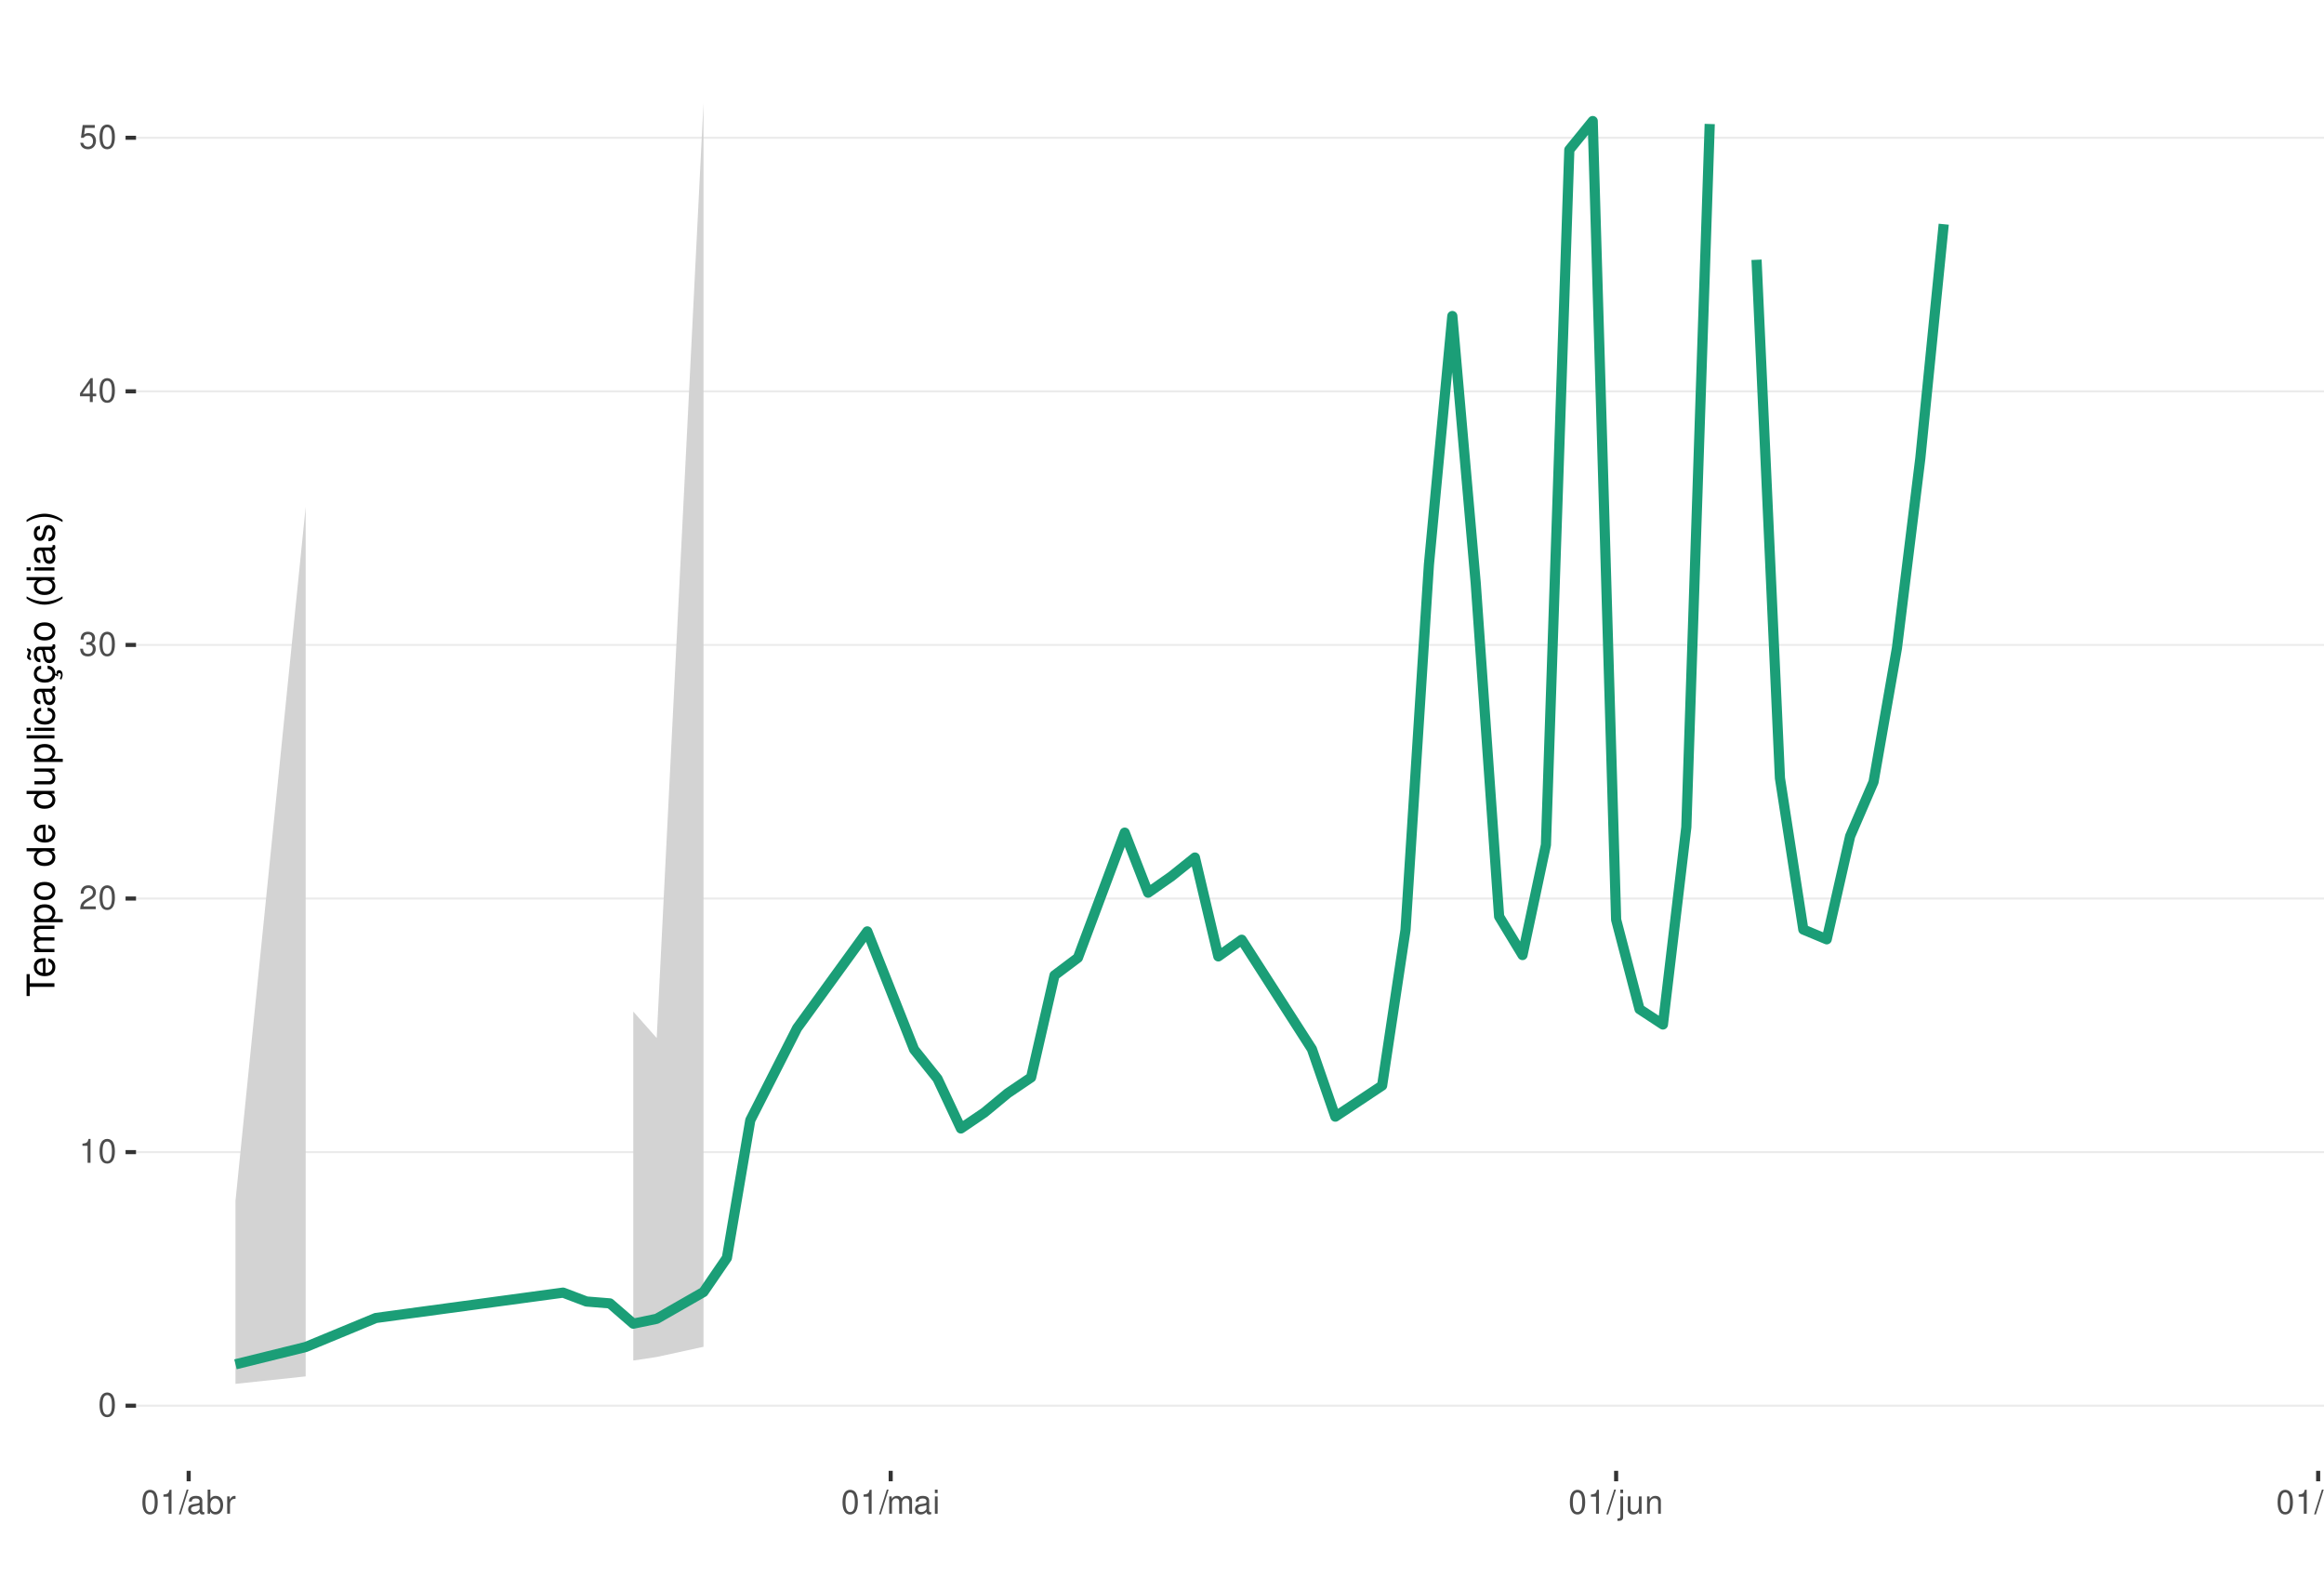
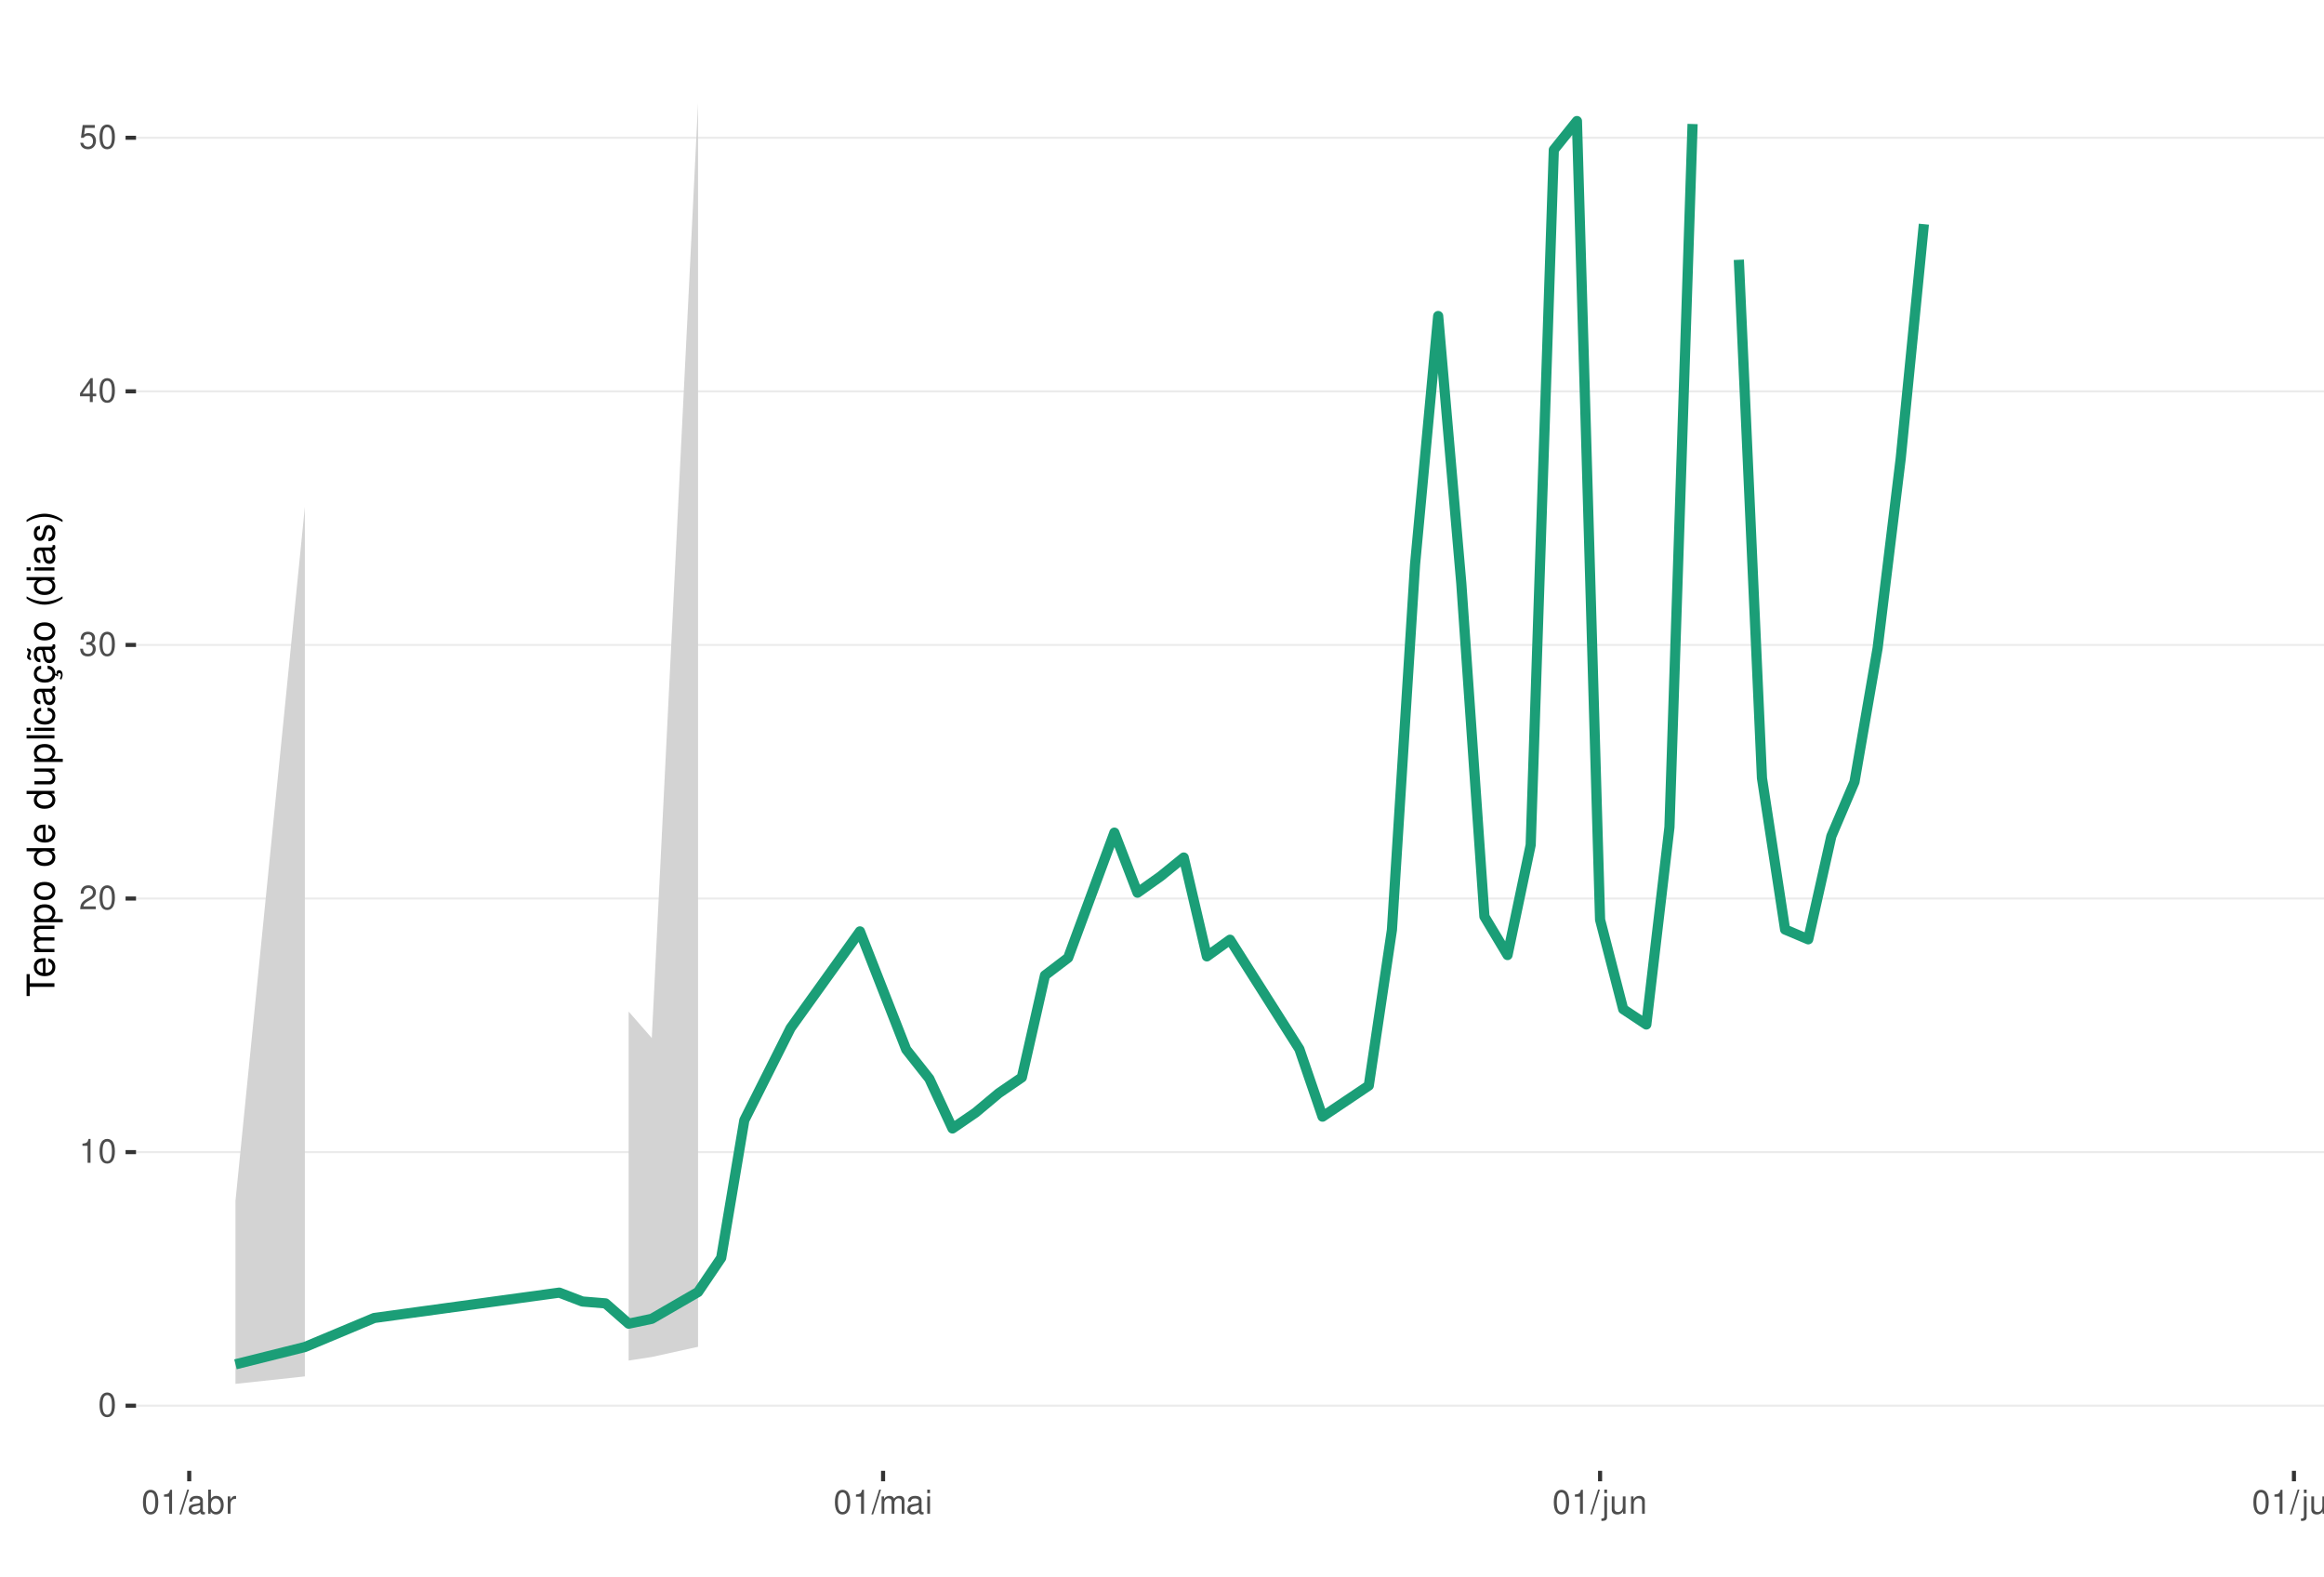
<svg xmlns="http://www.w3.org/2000/svg" xmlns:xlink="http://www.w3.org/1999/xlink" width="609pt" height="413pt" viewBox="0 0 609 413" version="1.1">
  <defs>
    <g>
      <symbol overflow="visible" id="glyph0-0">
        <path style="stroke:none;" d="" />
      </symbol>
      <symbol overflow="visible" id="glyph0-1">
        <path style="stroke:none;" d="M 2.375 -6.266 C 1.812 -6.266 1.297 -6 0.969 -5.578 C 0.578 -5.016 0.375 -4.188 0.375 -3.031 C 0.375 -0.922 1.062 0.203 2.375 0.203 C 3.672 0.203 4.391 -0.922 4.391 -2.984 C 4.391 -4.188 4.203 -5 3.797 -5.578 C 3.469 -6 2.953 -6.266 2.375 -6.266 Z M 2.375 -5.578 C 3.203 -5.578 3.609 -4.75 3.609 -3.047 C 3.609 -1.266 3.219 -0.438 2.359 -0.438 C 1.562 -0.438 1.156 -1.297 1.156 -3.016 C 1.156 -4.75 1.562 -5.578 2.375 -5.578 Z M 2.375 -5.578 " />
      </symbol>
      <symbol overflow="visible" id="glyph0-2">
        <path style="stroke:none;" d="M 2.234 -4.453 L 2.234 0 L 3 0 L 3 -6.266 L 2.5 -6.266 C 2.234 -5.297 2.062 -5.172 0.891 -5.016 L 0.891 -4.453 Z M 2.234 -4.453 " />
      </symbol>
      <symbol overflow="visible" id="glyph0-3">
        <path style="stroke:none;" d="M 4.375 -0.75 L 1.156 -0.75 C 1.234 -1.266 1.5 -1.594 2.266 -2.062 L 3.125 -2.547 C 3.984 -3.016 4.422 -3.656 4.422 -4.438 C 4.422 -4.953 4.219 -5.438 3.859 -5.781 C 3.484 -6.109 3.031 -6.266 2.453 -6.266 C 1.672 -6.266 1.094 -5.984 0.766 -5.438 C 0.547 -5.109 0.453 -4.719 0.438 -4.094 L 1.188 -4.094 C 1.219 -4.516 1.266 -4.766 1.375 -4.984 C 1.578 -5.359 1.969 -5.594 2.438 -5.594 C 3.125 -5.594 3.641 -5.094 3.641 -4.422 C 3.641 -3.906 3.359 -3.484 2.812 -3.172 L 2.016 -2.703 C 0.734 -1.969 0.359 -1.375 0.297 -0.016 L 4.375 -0.016 Z M 4.375 -0.75 " />
      </symbol>
      <symbol overflow="visible" id="glyph0-4">
        <path style="stroke:none;" d="M 1.906 -2.875 L 2.328 -2.875 C 3.156 -2.875 3.594 -2.5 3.594 -1.734 C 3.594 -0.953 3.125 -0.469 2.344 -0.469 C 1.5 -0.469 1.094 -0.906 1.031 -1.812 L 0.281 -1.812 C 0.312 -1.312 0.391 -0.984 0.547 -0.703 C 0.859 -0.109 1.469 0.203 2.297 0.203 C 3.562 0.203 4.375 -0.562 4.375 -1.75 C 4.375 -2.547 4.078 -2.984 3.344 -3.234 C 3.906 -3.469 4.203 -3.906 4.203 -4.531 C 4.203 -5.609 3.5 -6.266 2.328 -6.266 C 1.094 -6.266 0.438 -5.562 0.406 -4.234 L 1.172 -4.234 C 1.172 -4.625 1.219 -4.844 1.312 -5.031 C 1.484 -5.391 1.859 -5.594 2.344 -5.594 C 3.016 -5.594 3.422 -5.188 3.422 -4.516 C 3.422 -4.062 3.266 -3.797 2.922 -3.656 C 2.719 -3.562 2.438 -3.531 1.906 -3.516 Z M 1.906 -2.875 " />
      </symbol>
      <symbol overflow="visible" id="glyph0-5">
        <path style="stroke:none;" d="M 2.828 -1.516 L 2.828 0 L 3.594 0 L 3.594 -1.516 L 4.5 -1.516 L 4.5 -2.203 L 3.594 -2.203 L 3.594 -6.266 L 3.031 -6.266 L 0.25 -2.312 L 0.25 -1.516 Z M 2.828 -2.203 L 0.906 -2.203 L 2.828 -4.953 Z M 2.828 -2.203 " />
      </symbol>
      <symbol overflow="visible" id="glyph0-6">
        <path style="stroke:none;" d="M 4.125 -6.141 L 0.953 -6.141 L 0.5 -2.797 L 1.188 -2.797 C 1.547 -3.219 1.844 -3.375 2.328 -3.375 C 3.156 -3.375 3.656 -2.797 3.656 -1.891 C 3.656 -1.016 3.156 -0.469 2.312 -0.469 C 1.656 -0.469 1.25 -0.812 1.062 -1.5 L 0.297 -1.5 C 0.406 -1 0.5 -0.766 0.672 -0.531 C 1.016 -0.062 1.641 0.203 2.344 0.203 C 3.578 0.203 4.438 -0.703 4.438 -2 C 4.438 -3.219 3.641 -4.047 2.453 -4.047 C 2.031 -4.047 1.672 -3.938 1.328 -3.672 L 1.562 -5.391 L 4.125 -5.391 Z M 4.125 -6.141 " />
      </symbol>
      <symbol overflow="visible" id="glyph0-7">
        <path style="stroke:none;" d="M 1.984 -6.312 L -0.062 0.172 L 0.406 0.172 L 2.453 -6.312 Z M 1.984 -6.312 " />
      </symbol>
      <symbol overflow="visible" id="glyph0-8">
        <path style="stroke:none;" d="M 4.625 -0.422 C 4.547 -0.406 4.516 -0.406 4.469 -0.406 C 4.219 -0.406 4.078 -0.531 4.078 -0.766 L 4.078 -3.422 C 4.078 -4.234 3.5 -4.672 2.375 -4.672 C 1.719 -4.672 1.188 -4.469 0.875 -4.141 C 0.672 -3.906 0.578 -3.641 0.562 -3.188 L 1.297 -3.188 C 1.344 -3.75 1.672 -4 2.359 -4 C 3.016 -4 3.375 -3.75 3.375 -3.328 L 3.375 -3.141 C 3.359 -2.828 3.203 -2.703 2.609 -2.625 C 1.594 -2.5 1.438 -2.469 1.156 -2.359 C 0.625 -2.125 0.359 -1.734 0.359 -1.141 C 0.359 -0.312 0.938 0.203 1.859 0.203 C 2.422 0.203 2.875 0 3.391 -0.469 C 3.438 0 3.672 0.203 4.141 0.203 C 4.297 0.203 4.391 0.188 4.625 0.125 Z M 3.375 -1.422 C 3.375 -1.188 3.297 -1.031 3.078 -0.844 C 2.781 -0.578 2.438 -0.438 2.016 -0.438 C 1.453 -0.438 1.109 -0.703 1.109 -1.156 C 1.109 -1.641 1.422 -1.875 2.203 -1.984 C 2.984 -2.094 3.125 -2.125 3.375 -2.234 Z M 3.375 -1.422 " />
      </symbol>
      <symbol overflow="visible" id="glyph0-9">
        <path style="stroke:none;" d="M 0.469 -6.312 L 0.469 0 L 1.109 0 L 1.109 -0.578 C 1.469 -0.047 1.922 0.203 2.547 0.203 C 3.75 0.203 4.531 -0.781 4.531 -2.281 C 4.531 -3.75 3.797 -4.672 2.594 -4.672 C 1.969 -4.672 1.531 -4.438 1.188 -3.922 L 1.188 -6.312 Z M 2.453 -3.984 C 3.25 -3.984 3.781 -3.297 3.781 -2.203 C 3.781 -1.172 3.234 -0.469 2.453 -0.469 C 1.672 -0.469 1.188 -1.172 1.188 -2.234 C 1.188 -3.297 1.672 -3.984 2.453 -3.984 Z M 2.453 -3.984 " />
      </symbol>
      <symbol overflow="visible" id="glyph0-10">
        <path style="stroke:none;" d="M 0.594 -4.531 L 0.594 0 L 1.328 0 L 1.328 -2.359 C 1.328 -3.438 1.781 -3.938 2.781 -3.906 L 2.781 -4.641 C 2.656 -4.656 2.594 -4.672 2.5 -4.672 C 2.031 -4.672 1.672 -4.391 1.266 -3.719 L 1.266 -4.531 Z M 0.594 -4.531 " />
      </symbol>
      <symbol overflow="visible" id="glyph0-11">
        <path style="stroke:none;" d="M 0.609 -4.531 L 0.609 0 L 1.328 0 L 1.328 -2.844 C 1.328 -3.5 1.812 -4.031 2.391 -4.031 C 2.938 -4.031 3.234 -3.703 3.234 -3.125 L 3.234 0 L 3.969 0 L 3.969 -2.844 C 3.969 -3.5 4.438 -4.031 5.031 -4.031 C 5.562 -4.031 5.875 -3.703 5.875 -3.125 L 5.875 0 L 6.594 0 L 6.594 -3.406 C 6.594 -4.219 6.125 -4.672 5.281 -4.672 C 4.672 -4.672 4.312 -4.484 3.891 -3.969 C 3.625 -4.453 3.25 -4.672 2.672 -4.672 C 2.062 -4.672 1.656 -4.438 1.266 -3.891 L 1.266 -4.531 Z M 0.609 -4.531 " />
      </symbol>
      <symbol overflow="visible" id="glyph0-12">
        <path style="stroke:none;" d="M 1.297 -4.531 L 0.578 -4.531 L 0.578 0 L 1.297 0 Z M 1.297 -6.312 L 0.578 -6.312 L 0.578 -5.406 L 1.297 -5.406 Z M 1.297 -6.312 " />
      </symbol>
      <symbol overflow="visible" id="glyph0-13">
        <path style="stroke:none;" d="M 0.609 -4.531 L 0.609 0.656 C 0.609 1.109 0.469 1.25 0.016 1.25 C -0.031 1.25 -0.062 1.25 -0.156 1.25 L -0.156 1.859 C -0.062 1.875 -0.031 1.891 0.094 1.891 C 0.906 1.891 1.328 1.562 1.328 0.938 L 1.328 -4.531 Z M 1.328 -6.312 L 0.609 -6.312 L 0.609 -5.406 L 1.328 -5.406 Z M 1.328 -6.312 " />
      </symbol>
      <symbol overflow="visible" id="glyph0-14">
        <path style="stroke:none;" d="M 4.172 0 L 4.172 -4.531 L 3.453 -4.531 L 3.453 -1.969 C 3.453 -1.031 2.969 -0.438 2.219 -0.438 C 1.641 -0.438 1.281 -0.781 1.281 -1.328 L 1.281 -4.531 L 0.562 -4.531 L 0.562 -1.031 C 0.562 -0.281 1.125 0.203 2.016 0.203 C 2.672 0.203 3.094 -0.031 3.516 -0.625 L 3.516 0 Z M 4.172 0 " />
      </symbol>
      <symbol overflow="visible" id="glyph0-15">
        <path style="stroke:none;" d="M 0.609 -4.531 L 0.609 0 L 1.328 0 L 1.328 -2.5 C 1.328 -3.422 1.812 -4.031 2.562 -4.031 C 3.141 -4.031 3.5 -3.688 3.5 -3.141 L 3.5 0 L 4.219 0 L 4.219 -3.422 C 4.219 -4.188 3.656 -4.672 2.781 -4.672 C 2.109 -4.672 1.672 -4.406 1.266 -3.781 L 1.266 -4.531 Z M 0.609 -4.531 " />
      </symbol>
      <symbol overflow="visible" id="glyph0-16">
        <path style="stroke:none;" d="M 1.312 -6.312 L 0.594 -6.312 L 0.594 0 L 1.312 0 Z M 1.312 -6.312 " />
      </symbol>
      <symbol overflow="visible" id="glyph1-0">
        <path style="stroke:none;" d="" />
      </symbol>
      <symbol overflow="visible" id="glyph1-1">
        <path style="stroke:none;" d="M -6.469 -3.547 L -6.469 -5.938 L -7.297 -5.938 L -7.297 -0.203 L -6.469 -0.203 L -6.469 -2.609 L 0 -2.609 L 0 -3.547 Z M -6.469 -3.547 " />
      </symbol>
      <symbol overflow="visible" id="glyph1-2">
        <path style="stroke:none;" d="M -2.344 -5.125 C -3.141 -5.125 -3.625 -5.062 -4.016 -4.922 C -4.875 -4.578 -5.391 -3.781 -5.391 -2.797 C -5.391 -1.344 -4.281 -0.406 -2.547 -0.406 C -0.812 -0.406 0.234 -1.297 0.234 -2.781 C 0.234 -3.984 -0.453 -4.812 -1.594 -5.016 L -1.594 -4.188 C -0.906 -3.953 -0.547 -3.484 -0.547 -2.812 C -0.547 -2.281 -0.781 -1.828 -1.219 -1.547 C -1.516 -1.344 -1.812 -1.281 -2.344 -1.266 Z M -3.016 -1.297 C -3.984 -1.359 -4.625 -1.953 -4.625 -2.797 C -4.625 -3.641 -3.953 -4.234 -3.016 -4.234 Z M -3.016 -1.297 " />
      </symbol>
      <symbol overflow="visible" id="glyph1-3">
        <path style="stroke:none;" d="M -5.234 -0.703 L 0 -0.703 L 0 -1.547 L -3.297 -1.547 C -4.047 -1.547 -4.656 -2.094 -4.656 -2.766 C -4.656 -3.391 -4.281 -3.734 -3.609 -3.734 L 0 -3.734 L 0 -4.578 L -3.297 -4.578 C -4.047 -4.578 -4.656 -5.125 -4.656 -5.812 C -4.656 -6.422 -4.266 -6.781 -3.609 -6.781 L 0 -6.781 L 0 -7.625 L -3.938 -7.625 C -4.875 -7.625 -5.391 -7.078 -5.391 -6.094 C -5.391 -5.406 -5.188 -4.984 -4.594 -4.484 C -5.156 -4.188 -5.391 -3.766 -5.391 -3.078 C -5.391 -2.375 -5.125 -1.906 -4.5 -1.469 L -5.234 -1.469 Z M -5.234 -0.703 " />
      </symbol>
      <symbol overflow="visible" id="glyph1-4">
        <path style="stroke:none;" d="M 2.188 -0.547 L 2.188 -1.375 L -0.547 -1.375 C -0.016 -1.812 0.234 -2.312 0.234 -2.984 C 0.234 -4.344 -0.859 -5.234 -2.531 -5.234 C -4.297 -5.234 -5.391 -4.375 -5.391 -2.984 C -5.391 -2.266 -5.062 -1.703 -4.453 -1.312 L -5.234 -1.312 L -5.234 -0.547 Z M -4.609 -2.844 C -4.609 -3.766 -3.797 -4.359 -2.547 -4.359 C -1.359 -4.359 -0.547 -3.75 -0.547 -2.844 C -0.547 -1.953 -1.344 -1.375 -2.578 -1.375 C -3.812 -1.375 -4.609 -1.953 -4.609 -2.844 Z M -4.609 -2.844 " />
      </symbol>
      <symbol overflow="visible" id="glyph1-5">
        <path style="stroke:none;" d="M -5.391 -2.719 C -5.391 -1.234 -4.344 -0.359 -2.578 -0.359 C -0.812 -0.359 0.234 -1.234 0.234 -2.734 C 0.234 -4.203 -0.812 -5.094 -2.547 -5.094 C -4.359 -5.094 -5.391 -4.234 -5.391 -2.719 Z M -4.625 -2.734 C -4.625 -3.672 -3.844 -4.234 -2.547 -4.234 C -1.312 -4.234 -0.547 -3.656 -0.547 -2.734 C -0.547 -1.797 -1.312 -1.234 -2.578 -1.234 C -3.844 -1.234 -4.625 -1.797 -4.625 -2.734 Z M -4.625 -2.734 " />
      </symbol>
      <symbol overflow="visible" id="glyph1-6">
        <path style="stroke:none;" d="" />
      </symbol>
      <symbol overflow="visible" id="glyph1-7">
        <path style="stroke:none;" d="M -7.297 -4.953 L -7.297 -4.125 L -4.578 -4.125 C -5.109 -3.766 -5.391 -3.203 -5.391 -2.516 C -5.391 -1.156 -4.297 -0.266 -2.625 -0.266 C -0.859 -0.266 0.234 -1.125 0.234 -2.547 C 0.234 -3.266 -0.047 -3.766 -0.688 -4.203 L 0 -4.203 L 0 -4.953 Z M -4.609 -2.656 C -4.609 -3.547 -3.812 -4.125 -2.562 -4.125 C -1.344 -4.125 -0.547 -3.547 -0.547 -2.656 C -0.547 -1.734 -1.359 -1.125 -2.578 -1.125 C -3.797 -1.125 -4.609 -1.734 -4.609 -2.656 Z M -4.609 -2.656 " />
      </symbol>
      <symbol overflow="visible" id="glyph1-8">
        <path style="stroke:none;" d="M 0 -4.812 L -5.234 -4.812 L -5.234 -3.984 L -2.266 -3.984 C -1.203 -3.984 -0.5 -3.438 -0.5 -2.562 C -0.5 -1.906 -0.906 -1.484 -1.531 -1.484 L -5.234 -1.484 L -5.234 -0.656 L -1.203 -0.656 C -0.328 -0.656 0.234 -1.297 0.234 -2.312 C 0.234 -3.094 -0.047 -3.578 -0.734 -4.062 L 0 -4.062 Z M 0 -4.812 " />
      </symbol>
      <symbol overflow="visible" id="glyph1-9">
        <path style="stroke:none;" d="M -7.297 -1.516 L -7.297 -0.688 L 0 -0.688 L 0 -1.516 Z M -7.297 -1.516 " />
      </symbol>
      <symbol overflow="visible" id="glyph1-10">
        <path style="stroke:none;" d="M -5.234 -1.5 L -5.234 -0.672 L 0 -0.672 L 0 -1.5 Z M -7.297 -1.5 L -7.297 -0.656 L -6.234 -0.656 L -6.234 -1.5 Z M -7.297 -1.5 " />
      </symbol>
      <symbol overflow="visible" id="glyph1-11">
        <path style="stroke:none;" d="M -3.484 -4.703 C -3.984 -4.672 -4.312 -4.562 -4.609 -4.359 C -5.094 -4 -5.391 -3.375 -5.391 -2.641 C -5.391 -1.219 -4.266 -0.312 -2.531 -0.312 C -0.844 -0.312 0.234 -1.203 0.234 -2.625 C 0.234 -3.875 -0.516 -4.672 -1.797 -4.766 L -1.797 -3.938 C -0.953 -3.797 -0.547 -3.359 -0.547 -2.656 C -0.547 -1.734 -1.297 -1.188 -2.531 -1.188 C -3.844 -1.188 -4.625 -1.719 -4.625 -2.625 C -4.625 -3.328 -4.203 -3.766 -3.484 -3.875 Z M -3.484 -4.703 " />
      </symbol>
      <symbol overflow="visible" id="glyph1-12">
        <path style="stroke:none;" d="M -0.484 -5.344 C -0.469 -5.266 -0.469 -5.219 -0.469 -5.172 C -0.469 -4.875 -0.625 -4.719 -0.875 -4.719 L -3.953 -4.719 C -4.891 -4.719 -5.391 -4.047 -5.391 -2.75 C -5.391 -1.984 -5.172 -1.375 -4.781 -1.016 C -4.516 -0.766 -4.203 -0.672 -3.688 -0.656 L -3.688 -1.484 C -4.328 -1.562 -4.625 -1.938 -4.625 -2.719 C -4.625 -3.484 -4.344 -3.891 -3.844 -3.891 L -3.625 -3.891 C -3.266 -3.875 -3.125 -3.703 -3.047 -3.016 C -2.891 -1.844 -2.844 -1.656 -2.719 -1.344 C -2.453 -0.734 -2 -0.422 -1.312 -0.422 C -0.375 -0.422 0.234 -1.078 0.234 -2.141 C 0.234 -2.797 0 -3.328 -0.547 -3.922 C 0 -3.984 0.234 -4.234 0.234 -4.781 C 0.234 -4.953 0.203 -5.062 0.141 -5.344 Z M -1.656 -3.891 C -1.375 -3.891 -1.203 -3.812 -0.969 -3.562 C -0.656 -3.219 -0.5 -2.812 -0.5 -2.312 C -0.5 -1.672 -0.812 -1.297 -1.344 -1.297 C -1.891 -1.297 -2.172 -1.656 -2.297 -2.547 C -2.422 -3.438 -2.453 -3.609 -2.594 -3.891 Z M -1.656 -3.891 " />
      </symbol>
      <symbol overflow="visible" id="glyph1-13">
        <path style="stroke:none;" d="M 0.234 -2.641 C 0.234 -3.875 -0.547 -4.703 -1.797 -4.766 L -1.797 -3.938 C -0.953 -3.797 -0.531 -3.359 -0.531 -2.656 C -0.531 -1.734 -1.281 -1.188 -2.516 -1.188 C -3.844 -1.188 -4.625 -1.719 -4.625 -2.625 C -4.625 -3.328 -4.203 -3.766 -3.484 -3.875 L -3.484 -4.703 C -3.984 -4.672 -4.312 -4.562 -4.609 -4.359 C -5.094 -4 -5.391 -3.375 -5.391 -2.641 C -5.391 -1.219 -4.266 -0.312 -2.531 -0.312 C -1.469 -0.312 -0.625 -0.672 -0.156 -1.312 C 0.047 -1.594 0.125 -1.812 0.203 -2.25 L 0.922 -1.938 L 0.984 -2.062 C 0.938 -2.188 0.906 -2.25 0.906 -2.375 C 0.906 -2.656 1.047 -2.828 1.281 -2.828 C 1.547 -2.828 1.734 -2.594 1.734 -2.297 C 1.734 -2.031 1.672 -1.844 1.438 -1.406 L 1.406 -1.312 L 1.812 -1.094 C 2.078 -1.75 2.141 -1.953 2.141 -2.344 C 2.141 -3.109 1.781 -3.578 1.203 -3.578 C 0.781 -3.578 0.547 -3.297 0.547 -2.797 C 0.547 -2.703 0.547 -2.641 0.562 -2.516 Z M 0.234 -2.641 " />
      </symbol>
      <symbol overflow="visible" id="glyph1-14">
        <path style="stroke:none;" d="M -0.484 -5.344 C -0.469 -5.266 -0.469 -5.219 -0.469 -5.172 C -0.469 -4.875 -0.625 -4.719 -0.875 -4.719 L -3.953 -4.719 C -4.891 -4.719 -5.391 -4.047 -5.391 -2.75 C -5.391 -1.984 -5.172 -1.375 -4.781 -1.016 C -4.516 -0.766 -4.203 -0.672 -3.688 -0.656 L -3.688 -1.484 C -4.328 -1.562 -4.625 -1.938 -4.625 -2.719 C -4.625 -3.484 -4.344 -3.891 -3.844 -3.891 L -3.625 -3.891 C -3.266 -3.875 -3.125 -3.703 -3.047 -3.016 C -2.891 -1.844 -2.844 -1.656 -2.719 -1.344 C -2.453 -0.734 -2 -0.422 -1.312 -0.422 C -0.375 -0.422 0.234 -1.078 0.234 -2.141 C 0.234 -2.797 0 -3.328 -0.547 -3.922 C 0 -3.984 0.234 -4.234 0.234 -4.781 C 0.234 -4.953 0.203 -5.062 0.141 -5.344 Z M -1.656 -3.891 C -1.375 -3.891 -1.203 -3.812 -0.969 -3.562 C -0.656 -3.219 -0.5 -2.812 -0.5 -2.312 C -0.5 -1.672 -0.812 -1.297 -1.344 -1.297 C -1.891 -1.297 -2.172 -1.656 -2.297 -2.547 C -2.422 -3.438 -2.453 -3.609 -2.594 -3.891 Z M -7.172 -3.75 C -6.922 -3.672 -6.812 -3.547 -6.812 -3.375 C -6.812 -3.25 -6.875 -2.984 -6.984 -2.734 C -7.156 -2.312 -7.172 -2.25 -7.172 -2.047 C -7.172 -1.594 -6.797 -1.297 -6.141 -1.188 L -6.141 -1.766 C -6.375 -1.812 -6.5 -1.938 -6.5 -2.094 C -6.5 -2.203 -6.469 -2.344 -6.375 -2.578 C -6.156 -3.156 -6.125 -3.234 -6.125 -3.438 C -6.125 -3.922 -6.484 -4.219 -7.172 -4.312 Z M -7.172 -3.75 " />
      </symbol>
      <symbol overflow="visible" id="glyph1-15">
        <path style="stroke:none;" d="M -7.297 -2.359 C -5.984 -1.359 -4.156 -0.734 -2.594 -0.734 C -1.016 -0.734 0.812 -1.359 2.125 -2.359 L 2.125 -2.906 C 0.688 -2.031 -0.984 -1.547 -2.594 -1.547 C -4.188 -1.547 -5.875 -2.031 -7.297 -2.906 Z M -7.297 -2.359 " />
      </symbol>
      <symbol overflow="visible" id="glyph1-16">
        <path style="stroke:none;" d="M -3.781 -4.375 C -4.812 -4.375 -5.391 -3.688 -5.391 -2.484 C -5.391 -1.266 -4.766 -0.469 -3.797 -0.469 C -2.969 -0.469 -2.578 -0.891 -2.281 -2.125 L -2.094 -2.906 C -1.953 -3.484 -1.734 -3.719 -1.375 -3.719 C -0.875 -3.719 -0.547 -3.234 -0.547 -2.5 C -0.547 -2.047 -0.672 -1.672 -0.891 -1.453 C -1.047 -1.328 -1.188 -1.266 -1.562 -1.219 L -1.562 -0.344 C -0.344 -0.375 0.234 -1.062 0.234 -2.438 C 0.234 -3.75 -0.422 -4.594 -1.438 -4.594 C -2.203 -4.594 -2.641 -4.156 -2.891 -3.109 L -3.078 -2.312 C -3.234 -1.625 -3.453 -1.344 -3.828 -1.344 C -4.312 -1.344 -4.625 -1.766 -4.625 -2.453 C -4.625 -3.125 -4.328 -3.484 -3.781 -3.5 Z M -3.781 -4.375 " />
      </symbol>
      <symbol overflow="visible" id="glyph1-17">
        <path style="stroke:none;" d="M 2.125 -0.938 C 0.812 -1.938 -1.016 -2.562 -2.578 -2.562 C -4.156 -2.562 -5.984 -1.938 -7.297 -0.938 L -7.297 -0.375 C -5.859 -1.266 -4.188 -1.75 -2.578 -1.75 C -0.984 -1.75 0.703 -1.266 2.125 -0.375 Z M 2.125 -0.938 " />
      </symbol>
    </g>
    <clipPath id="clip1">
      <path d="M 35.645 9.961 L 609 9.961 L 609 385.328 L 35.645 385.328 Z M 35.645 9.961 " />
    </clipPath>
    <clipPath id="clip2">
      <path d="M 35.645 368 L 609 368 L 609 369 L 35.645 369 Z M 35.645 368 " />
    </clipPath>
    <clipPath id="clip3">
      <path d="M 35.645 301 L 609 301 L 609 303 L 35.645 303 Z M 35.645 301 " />
    </clipPath>
    <clipPath id="clip4">
      <path d="M 35.645 235 L 609 235 L 609 236 L 35.645 236 Z M 35.645 235 " />
    </clipPath>
    <clipPath id="clip5">
      <path d="M 35.645 168 L 609 168 L 609 170 L 35.645 170 Z M 35.645 168 " />
    </clipPath>
    <clipPath id="clip6">
      <path d="M 35.645 102 L 609 102 L 609 103 L 35.645 103 Z M 35.645 102 " />
    </clipPath>
    <clipPath id="clip7">
      <path d="M 35.645 35 L 609 35 L 609 37 L 35.645 37 Z M 35.645 35 " />
    </clipPath>
  </defs>
  <g id="surface266">
    <rect x="0" y="0" width="609" height="413" style="fill:rgb(100%,100%,100%);fill-opacity:1;stroke:none;" />
    <rect x="0" y="0" width="609" height="413" style="fill:rgb(100%,100%,100%);fill-opacity:1;stroke:none;" />
    <path style="fill:none;stroke-width:1.067;stroke-linecap:round;stroke-linejoin:round;stroke:rgb(100%,100%,100%);stroke-opacity:1;stroke-miterlimit:10;" d="M 0 413 L 609 413 L 609 0 L 0 0 Z M 0 413 " />
    <g clip-path="url(#clip1)" clip-rule="nonzero">
      <path style=" stroke:none;fill-rule:nonzero;fill:rgb(100%,100%,100%);fill-opacity:1;" d="M 35.645 385.328 L 609 385.328 L 609 9.961 L 35.645 9.961 Z M 35.645 385.328 " />
    </g>
    <g clip-path="url(#clip2)" clip-rule="nonzero">
      <path style="fill:none;stroke-width:0.533;stroke-linecap:butt;stroke-linejoin:round;stroke:rgb(92.157%,92.157%,92.157%);stroke-opacity:1;stroke-miterlimit:10;" d="M 35.645 368.266 L 609 368.266 " />
    </g>
    <g clip-path="url(#clip3)" clip-rule="nonzero">
      <path style="fill:none;stroke-width:0.533;stroke-linecap:butt;stroke-linejoin:round;stroke:rgb(92.157%,92.157%,92.157%);stroke-opacity:1;stroke-miterlimit:10;" d="M 35.645 301.832 L 609 301.832 " />
    </g>
    <g clip-path="url(#clip4)" clip-rule="nonzero">
      <path style="fill:none;stroke-width:0.533;stroke-linecap:butt;stroke-linejoin:round;stroke:rgb(92.157%,92.157%,92.157%);stroke-opacity:1;stroke-miterlimit:10;" d="M 35.645 235.398 L 609 235.398 " />
    </g>
    <g clip-path="url(#clip5)" clip-rule="nonzero">
      <path style="fill:none;stroke-width:0.533;stroke-linecap:butt;stroke-linejoin:round;stroke:rgb(92.157%,92.157%,92.157%);stroke-opacity:1;stroke-miterlimit:10;" d="M 35.645 168.961 L 609 168.961 " />
    </g>
    <g clip-path="url(#clip6)" clip-rule="nonzero">
      <path style="fill:none;stroke-width:0.533;stroke-linecap:butt;stroke-linejoin:round;stroke:rgb(92.157%,92.157%,92.157%);stroke-opacity:1;stroke-miterlimit:10;" d="M 35.645 102.527 L 609 102.527 " />
    </g>
    <g clip-path="url(#clip7)" clip-rule="nonzero">
      <path style="fill:none;stroke-width:0.533;stroke-linecap:butt;stroke-linejoin:round;stroke:rgb(92.157%,92.157%,92.157%);stroke-opacity:1;stroke-miterlimit:10;" d="M 35.645 36.094 L 609 36.094 " />
    </g>
-     <path style=" stroke:none;fill-rule:nonzero;fill:rgb(82.745%,82.745%,82.745%);fill-opacity:1;" d="M 61.707 314.621 L 80.102 132.789 L 80.102 360.59 L 61.707 362.547 Z M 61.707 314.621 " />
-     <path style=" stroke:none;fill-rule:nonzero;fill:rgb(82.745%,82.745%,82.745%);fill-opacity:1;" d="M 165.953 265.016 L 172.086 271.945 L 184.348 27.023 L 184.348 352.836 L 172.086 355.508 L 165.953 356.438 Z M 165.953 265.016 " />
-     <path style="fill:none;stroke-width:2.667;stroke-linecap:butt;stroke-linejoin:round;stroke:rgb(10.588%,61.961%,46.667%);stroke-opacity:1;stroke-miterlimit:10;" d="M 61.707 357.426 L 80.102 352.891 L 98.5 345.285 L 147.555 338.645 L 153.688 340.973 L 159.82 341.465 L 165.953 346.777 L 172.086 345.504 L 184.348 338.488 L 190.48 329.539 L 196.613 293.484 L 208.879 269.355 L 227.273 244.008 L 239.539 274.949 L 245.672 282.605 L 251.805 295.637 L 257.934 291.484 L 264.066 286.41 L 270.199 282.262 L 276.332 255.527 L 282.465 250.918 L 294.727 218.137 L 300.859 233.871 L 306.992 229.57 L 313.125 224.656 L 319.258 250.555 L 325.387 246.191 L 343.785 274.852 L 349.918 292.543 L 356.051 288.473 L 362.18 284.402 L 368.312 243.625 L 374.445 147.93 L 380.578 82.793 L 386.711 152.801 L 392.844 240.109 L 398.973 250.203 L 405.105 221.355 L 411.238 39.254 L 417.371 31.715 L 423.504 240.938 L 429.637 264.383 L 435.766 268.398 L 441.898 216.695 L 448.031 32.488 " />
-     <path style="fill:none;stroke-width:2.667;stroke-linecap:butt;stroke-linejoin:round;stroke:rgb(10.588%,61.961%,46.667%);stroke-opacity:1;stroke-miterlimit:10;" d="M 460.297 68.059 L 466.43 203.863 L 472.559 243.523 L 478.691 246.082 L 484.824 219.074 L 490.957 204.848 L 497.09 169.789 L 503.219 120.059 L 509.352 58.742 " />
+     <path style=" stroke:none;fill-rule:nonzero;fill:rgb(82.745%,82.745%,82.745%);fill-opacity:1;" d="M 61.707 314.621 L 79.891 132.789 L 79.891 360.59 L 61.707 362.547 Z M 61.707 314.621 " />
+     <path style=" stroke:none;fill-rule:nonzero;fill:rgb(82.745%,82.745%,82.745%);fill-opacity:1;" d="M 164.742 265.016 L 170.801 271.945 L 182.922 27.023 L 182.922 352.836 L 170.801 355.508 L 164.742 356.438 Z M 164.742 265.016 " />
+     <path style="fill:none;stroke-width:2.667;stroke-linecap:butt;stroke-linejoin:round;stroke:rgb(10.588%,61.961%,46.667%);stroke-opacity:1;stroke-miterlimit:10;" d="M 61.707 357.426 L 79.891 352.891 L 98.07 345.285 L 146.559 338.645 L 152.621 340.973 L 158.68 341.465 L 164.742 346.777 L 170.801 345.504 L 182.922 338.488 L 188.984 329.539 L 195.047 293.484 L 207.168 269.355 L 225.348 244.008 L 237.473 274.949 L 243.531 282.605 L 249.594 295.637 L 255.652 291.484 L 261.715 286.41 L 267.773 282.262 L 273.836 255.527 L 279.898 250.918 L 292.02 218.137 L 298.078 233.871 L 304.141 229.57 L 310.199 224.656 L 316.262 250.555 L 322.324 246.191 L 340.504 274.852 L 346.566 292.543 L 352.625 288.473 L 358.688 284.402 L 364.75 243.625 L 370.809 147.93 L 376.871 82.793 L 382.93 152.801 L 388.992 240.109 L 395.051 250.203 L 401.113 221.355 L 407.176 39.254 L 413.234 31.715 L 419.297 240.938 L 425.355 264.383 L 431.418 268.398 L 437.477 216.695 L 443.539 32.488 " />
+     <path style="fill:none;stroke-width:2.667;stroke-linecap:butt;stroke-linejoin:round;stroke:rgb(10.588%,61.961%,46.667%);stroke-opacity:1;stroke-miterlimit:10;" d="M 455.66 68.059 L 461.723 203.863 L 467.781 243.523 L 473.844 246.082 L 479.902 219.074 L 485.965 204.848 L 492.027 169.789 L 498.086 120.059 L 504.148 58.742 " />
    <g style="fill:rgb(30.196%,30.196%,30.196%);fill-opacity:1;">
      <use xlink:href="#glyph0-1" x="25.715" y="371.071" />
    </g>
    <g style="fill:rgb(30.196%,30.196%,30.196%);fill-opacity:1;">
      <use xlink:href="#glyph0-2" x="20.715" y="304.638" />
      <use xlink:href="#glyph0-1" x="25.715" y="304.638" />
    </g>
    <g style="fill:rgb(30.196%,30.196%,30.196%);fill-opacity:1;">
      <use xlink:href="#glyph0-3" x="20.715" y="238.204" />
      <use xlink:href="#glyph0-1" x="25.715" y="238.204" />
    </g>
    <g style="fill:rgb(30.196%,30.196%,30.196%);fill-opacity:1;">
      <use xlink:href="#glyph0-4" x="20.715" y="171.767" />
      <use xlink:href="#glyph0-1" x="25.715" y="171.767" />
    </g>
    <g style="fill:rgb(30.196%,30.196%,30.196%);fill-opacity:1;">
      <use xlink:href="#glyph0-5" x="20.715" y="105.333" />
      <use xlink:href="#glyph0-1" x="25.715" y="105.333" />
    </g>
    <g style="fill:rgb(30.196%,30.196%,30.196%);fill-opacity:1;">
      <use xlink:href="#glyph0-6" x="20.715" y="38.899" />
      <use xlink:href="#glyph0-1" x="25.715" y="38.899" />
    </g>
    <path style="fill:none;stroke-width:1.067;stroke-linecap:butt;stroke-linejoin:round;stroke:rgb(20%,20%,20%);stroke-opacity:1;stroke-miterlimit:10;" d="M 32.906 368.266 L 35.645 368.266 " />
    <path style="fill:none;stroke-width:1.067;stroke-linecap:butt;stroke-linejoin:round;stroke:rgb(20%,20%,20%);stroke-opacity:1;stroke-miterlimit:10;" d="M 32.906 301.832 L 35.645 301.832 " />
    <path style="fill:none;stroke-width:1.067;stroke-linecap:butt;stroke-linejoin:round;stroke:rgb(20%,20%,20%);stroke-opacity:1;stroke-miterlimit:10;" d="M 32.906 235.398 L 35.645 235.398 " />
    <path style="fill:none;stroke-width:1.067;stroke-linecap:butt;stroke-linejoin:round;stroke:rgb(20%,20%,20%);stroke-opacity:1;stroke-miterlimit:10;" d="M 32.906 168.961 L 35.645 168.961 " />
    <path style="fill:none;stroke-width:1.067;stroke-linecap:butt;stroke-linejoin:round;stroke:rgb(20%,20%,20%);stroke-opacity:1;stroke-miterlimit:10;" d="M 32.906 102.527 L 35.645 102.527 " />
    <path style="fill:none;stroke-width:1.067;stroke-linecap:butt;stroke-linejoin:round;stroke:rgb(20%,20%,20%);stroke-opacity:1;stroke-miterlimit:10;" d="M 32.906 36.094 L 35.645 36.094 " />
-     <path style="fill:none;stroke-width:1.067;stroke-linecap:butt;stroke-linejoin:round;stroke:rgb(20%,20%,20%);stroke-opacity:1;stroke-miterlimit:10;" d="M 49.441 388.07 L 49.441 385.328 " />
-     <path style="fill:none;stroke-width:1.067;stroke-linecap:butt;stroke-linejoin:round;stroke:rgb(20%,20%,20%);stroke-opacity:1;stroke-miterlimit:10;" d="M 233.406 388.07 L 233.406 385.328 " />
-     <path style="fill:none;stroke-width:1.067;stroke-linecap:butt;stroke-linejoin:round;stroke:rgb(20%,20%,20%);stroke-opacity:1;stroke-miterlimit:10;" d="M 423.504 388.07 L 423.504 385.328 " />
-     <path style="fill:none;stroke-width:1.067;stroke-linecap:butt;stroke-linejoin:round;stroke:rgb(20%,20%,20%);stroke-opacity:1;stroke-miterlimit:10;" d="M 607.469 388.07 L 607.469 385.328 " />
-     <g style="fill:rgb(30.196%,30.196%,30.196%);fill-opacity:1;">
-       <use xlink:href="#glyph0-1" x="36.941" y="396.567" />
-       <use xlink:href="#glyph0-2" x="41.941" y="396.567" />
-       <use xlink:href="#glyph0-7" x="46.941" y="396.567" />
-       <use xlink:href="#glyph0-8" x="48.941" y="396.567" />
-       <use xlink:href="#glyph0-9" x="53.941" y="396.567" />
-       <use xlink:href="#glyph0-10" x="58.941" y="396.567" />
-     </g>
-     <g style="fill:rgb(30.196%,30.196%,30.196%);fill-opacity:1;">
-       <use xlink:href="#glyph0-1" x="220.406" y="396.567" />
-       <use xlink:href="#glyph0-2" x="225.406" y="396.567" />
-       <use xlink:href="#glyph0-7" x="230.406" y="396.567" />
-       <use xlink:href="#glyph0-11" x="232.406" y="396.567" />
-       <use xlink:href="#glyph0-8" x="239.406" y="396.567" />
-       <use xlink:href="#glyph0-12" x="244.406" y="396.567" />
-     </g>
-     <g style="fill:rgb(30.196%,30.196%,30.196%);fill-opacity:1;">
-       <use xlink:href="#glyph0-1" x="411.004" y="396.567" />
-       <use xlink:href="#glyph0-2" x="416.004" y="396.567" />
-       <use xlink:href="#glyph0-7" x="421.004" y="396.567" />
-       <use xlink:href="#glyph0-13" x="424.004" y="396.567" />
-       <use xlink:href="#glyph0-14" x="426.004" y="396.567" />
-       <use xlink:href="#glyph0-15" x="431.004" y="396.567" />
-     </g>
-     <g style="fill:rgb(30.196%,30.196%,30.196%);fill-opacity:1;">
-       <use xlink:href="#glyph0-1" x="596.469" y="396.567" />
-       <use xlink:href="#glyph0-2" x="601.469" y="396.567" />
-       <use xlink:href="#glyph0-7" x="606.469" y="396.567" />
-       <use xlink:href="#glyph0-13" x="609.469" y="396.567" />
-       <use xlink:href="#glyph0-14" x="611.469" y="396.567" />
-       <use xlink:href="#glyph0-16" x="616.469" y="396.567" />
+     <path style="fill:none;stroke-width:1.067;stroke-linecap:butt;stroke-linejoin:round;stroke:rgb(20%,20%,20%);stroke-opacity:1;stroke-miterlimit:10;" d="M 49.586 388.07 L 49.586 385.328 " />
+     <path style="fill:none;stroke-width:1.067;stroke-linecap:butt;stroke-linejoin:round;stroke:rgb(20%,20%,20%);stroke-opacity:1;stroke-miterlimit:10;" d="M 231.41 388.07 L 231.41 385.328 " />
+     <path style="fill:none;stroke-width:1.067;stroke-linecap:butt;stroke-linejoin:round;stroke:rgb(20%,20%,20%);stroke-opacity:1;stroke-miterlimit:10;" d="M 419.297 388.07 L 419.297 385.328 " />
+     <path style="fill:none;stroke-width:1.067;stroke-linecap:butt;stroke-linejoin:round;stroke:rgb(20%,20%,20%);stroke-opacity:1;stroke-miterlimit:10;" d="M 601.121 388.07 L 601.121 385.328 " />
+     <g style="fill:rgb(30.196%,30.196%,30.196%);fill-opacity:1;">
+       <use xlink:href="#glyph0-1" x="37.086" y="396.567" />
+       <use xlink:href="#glyph0-2" x="42.086" y="396.567" />
+       <use xlink:href="#glyph0-7" x="47.086" y="396.567" />
+       <use xlink:href="#glyph0-8" x="49.086" y="396.567" />
+       <use xlink:href="#glyph0-9" x="54.086" y="396.567" />
+       <use xlink:href="#glyph0-10" x="59.086" y="396.567" />
+     </g>
+     <g style="fill:rgb(30.196%,30.196%,30.196%);fill-opacity:1;">
+       <use xlink:href="#glyph0-1" x="218.41" y="396.567" />
+       <use xlink:href="#glyph0-2" x="223.41" y="396.567" />
+       <use xlink:href="#glyph0-7" x="228.41" y="396.567" />
+       <use xlink:href="#glyph0-11" x="230.41" y="396.567" />
+       <use xlink:href="#glyph0-8" x="237.41" y="396.567" />
+       <use xlink:href="#glyph0-12" x="242.41" y="396.567" />
+     </g>
+     <g style="fill:rgb(30.196%,30.196%,30.196%);fill-opacity:1;">
+       <use xlink:href="#glyph0-1" x="406.797" y="396.567" />
+       <use xlink:href="#glyph0-2" x="411.797" y="396.567" />
+       <use xlink:href="#glyph0-7" x="416.797" y="396.567" />
+       <use xlink:href="#glyph0-13" x="419.797" y="396.567" />
+       <use xlink:href="#glyph0-14" x="421.797" y="396.567" />
+       <use xlink:href="#glyph0-15" x="426.797" y="396.567" />
+     </g>
+     <g style="fill:rgb(30.196%,30.196%,30.196%);fill-opacity:1;">
+       <use xlink:href="#glyph0-1" x="590.121" y="396.567" />
+       <use xlink:href="#glyph0-2" x="595.121" y="396.567" />
+       <use xlink:href="#glyph0-7" x="600.121" y="396.567" />
+       <use xlink:href="#glyph0-13" x="603.121" y="396.567" />
+       <use xlink:href="#glyph0-14" x="605.121" y="396.567" />
+       <use xlink:href="#glyph0-16" x="610.121" y="396.567" />
    </g>
    <g style="fill:rgb(0%,0%,0%);fill-opacity:1;">
      <use xlink:href="#glyph1-1" x="14.263" y="261.145" />
      <use xlink:href="#glyph1-2" x="14.263" y="256.145" />
      <use xlink:href="#glyph1-3" x="14.263" y="250.145" />
      <use xlink:href="#glyph1-4" x="14.263" y="242.145" />
      <use xlink:href="#glyph1-5" x="14.263" y="236.145" />
      <use xlink:href="#glyph1-6" x="14.263" y="230.145" />
      <use xlink:href="#glyph1-7" x="14.263" y="227.145" />
      <use xlink:href="#glyph1-2" x="14.263" y="221.145" />
      <use xlink:href="#glyph1-6" x="14.263" y="215.145" />
      <use xlink:href="#glyph1-7" x="14.263" y="212.145" />
      <use xlink:href="#glyph1-8" x="14.263" y="206.145" />
      <use xlink:href="#glyph1-4" x="14.263" y="200.145" />
      <use xlink:href="#glyph1-9" x="14.263" y="194.145" />
      <use xlink:href="#glyph1-10" x="14.263" y="192.145" />
      <use xlink:href="#glyph1-11" x="14.263" y="190.145" />
      <use xlink:href="#glyph1-12" x="14.263" y="185.145" />
      <use xlink:href="#glyph1-13" x="14.263" y="179.145" />
      <use xlink:href="#glyph1-14" x="14.263" y="174.145" />
      <use xlink:href="#glyph1-5" x="14.263" y="168.145" />
      <use xlink:href="#glyph1-6" x="14.263" y="162.145" />
      <use xlink:href="#glyph1-15" x="14.263" y="159.145" />
      <use xlink:href="#glyph1-7" x="14.263" y="156.145" />
      <use xlink:href="#glyph1-10" x="14.263" y="150.145" />
      <use xlink:href="#glyph1-12" x="14.263" y="148.145" />
      <use xlink:href="#glyph1-16" x="14.263" y="142.145" />
      <use xlink:href="#glyph1-17" x="14.263" y="137.145" />
    </g>
  </g>
</svg>
